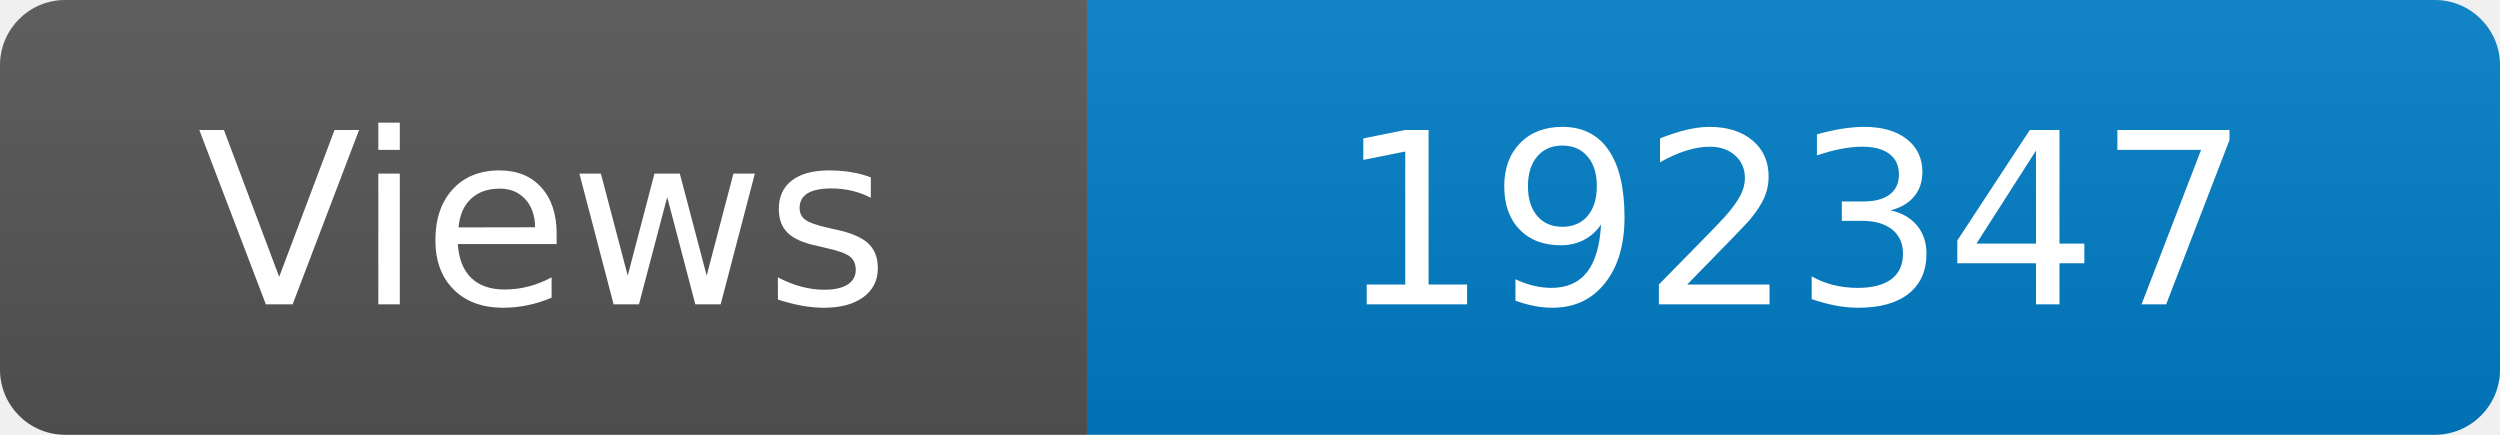
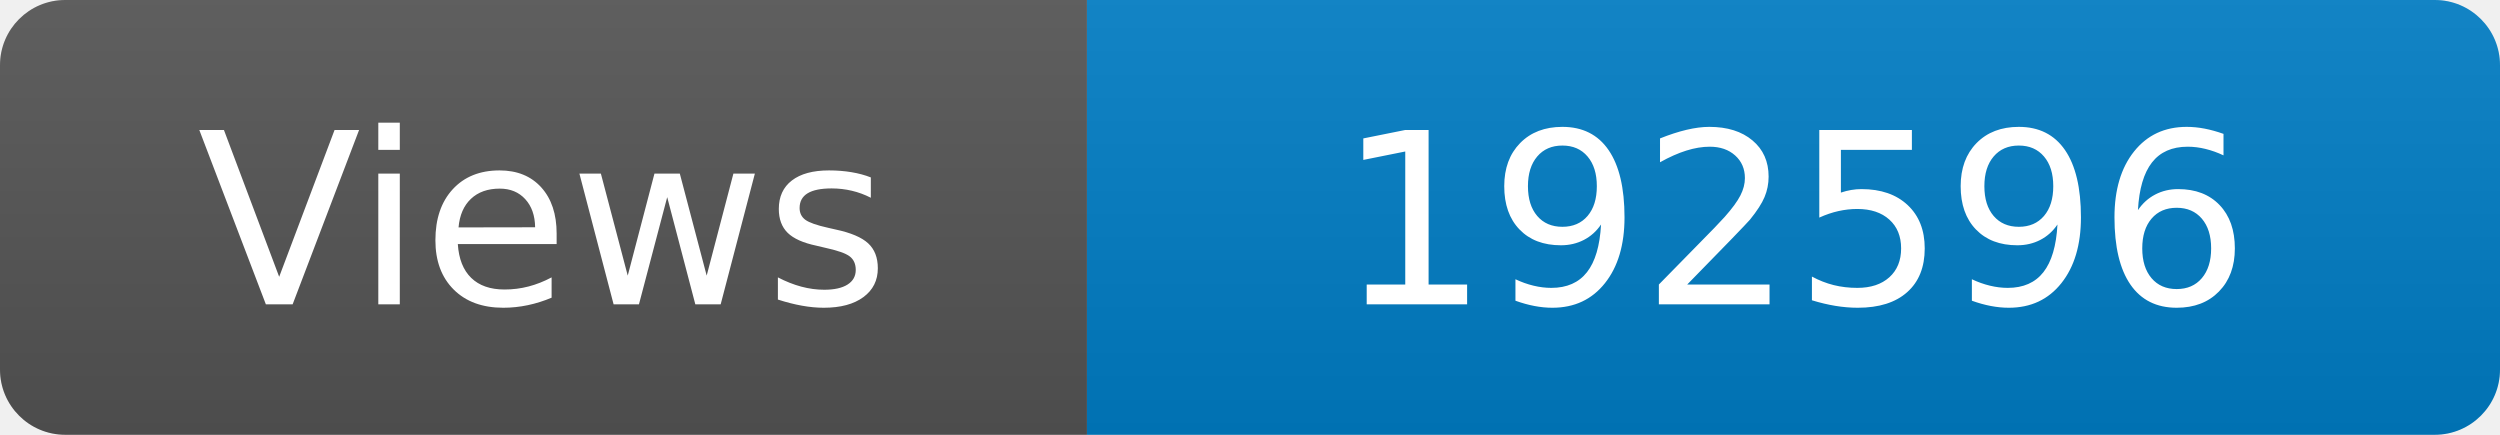
<svg xmlns="http://www.w3.org/2000/svg" width="115" height="20" role="img" aria-label="Maintained?: yes">
  <linearGradient id="s" x2="0" y2="100%">
    <stop offset="0" stop-color="#bbb" stop-opacity=".1" />
    <stop offset="1" stop-opacity=".1" />
  </linearGradient>
  <clipPath id="r">
    <rect width="115" height="20" rx="3" fill="#fff" />
  </clipPath>
  <g clip-path="url(#r)">
    <rect width="50" height="20" fill="#555" />
    <rect x="50" width="160" height="20" fill="#007ec6" />
    <rect width="115" height="20" fill="url(#s)" />
  </g>
  <g fill="#fff" text-anchor="middle" font-family="Verdana,Geneva,DejaVu Sans,sans-serif" font-size="110">
    <text x="250" y="140" transform="scale(.1)" fill="#fff">Views</text>
-     <text x="825" y="140" transform="scale(.1)" fill="#fff">192347</text>
+     <text x="825" y="140" transform="scale(.1)" fill="#fff">192596</text>
  </g>
</svg>
